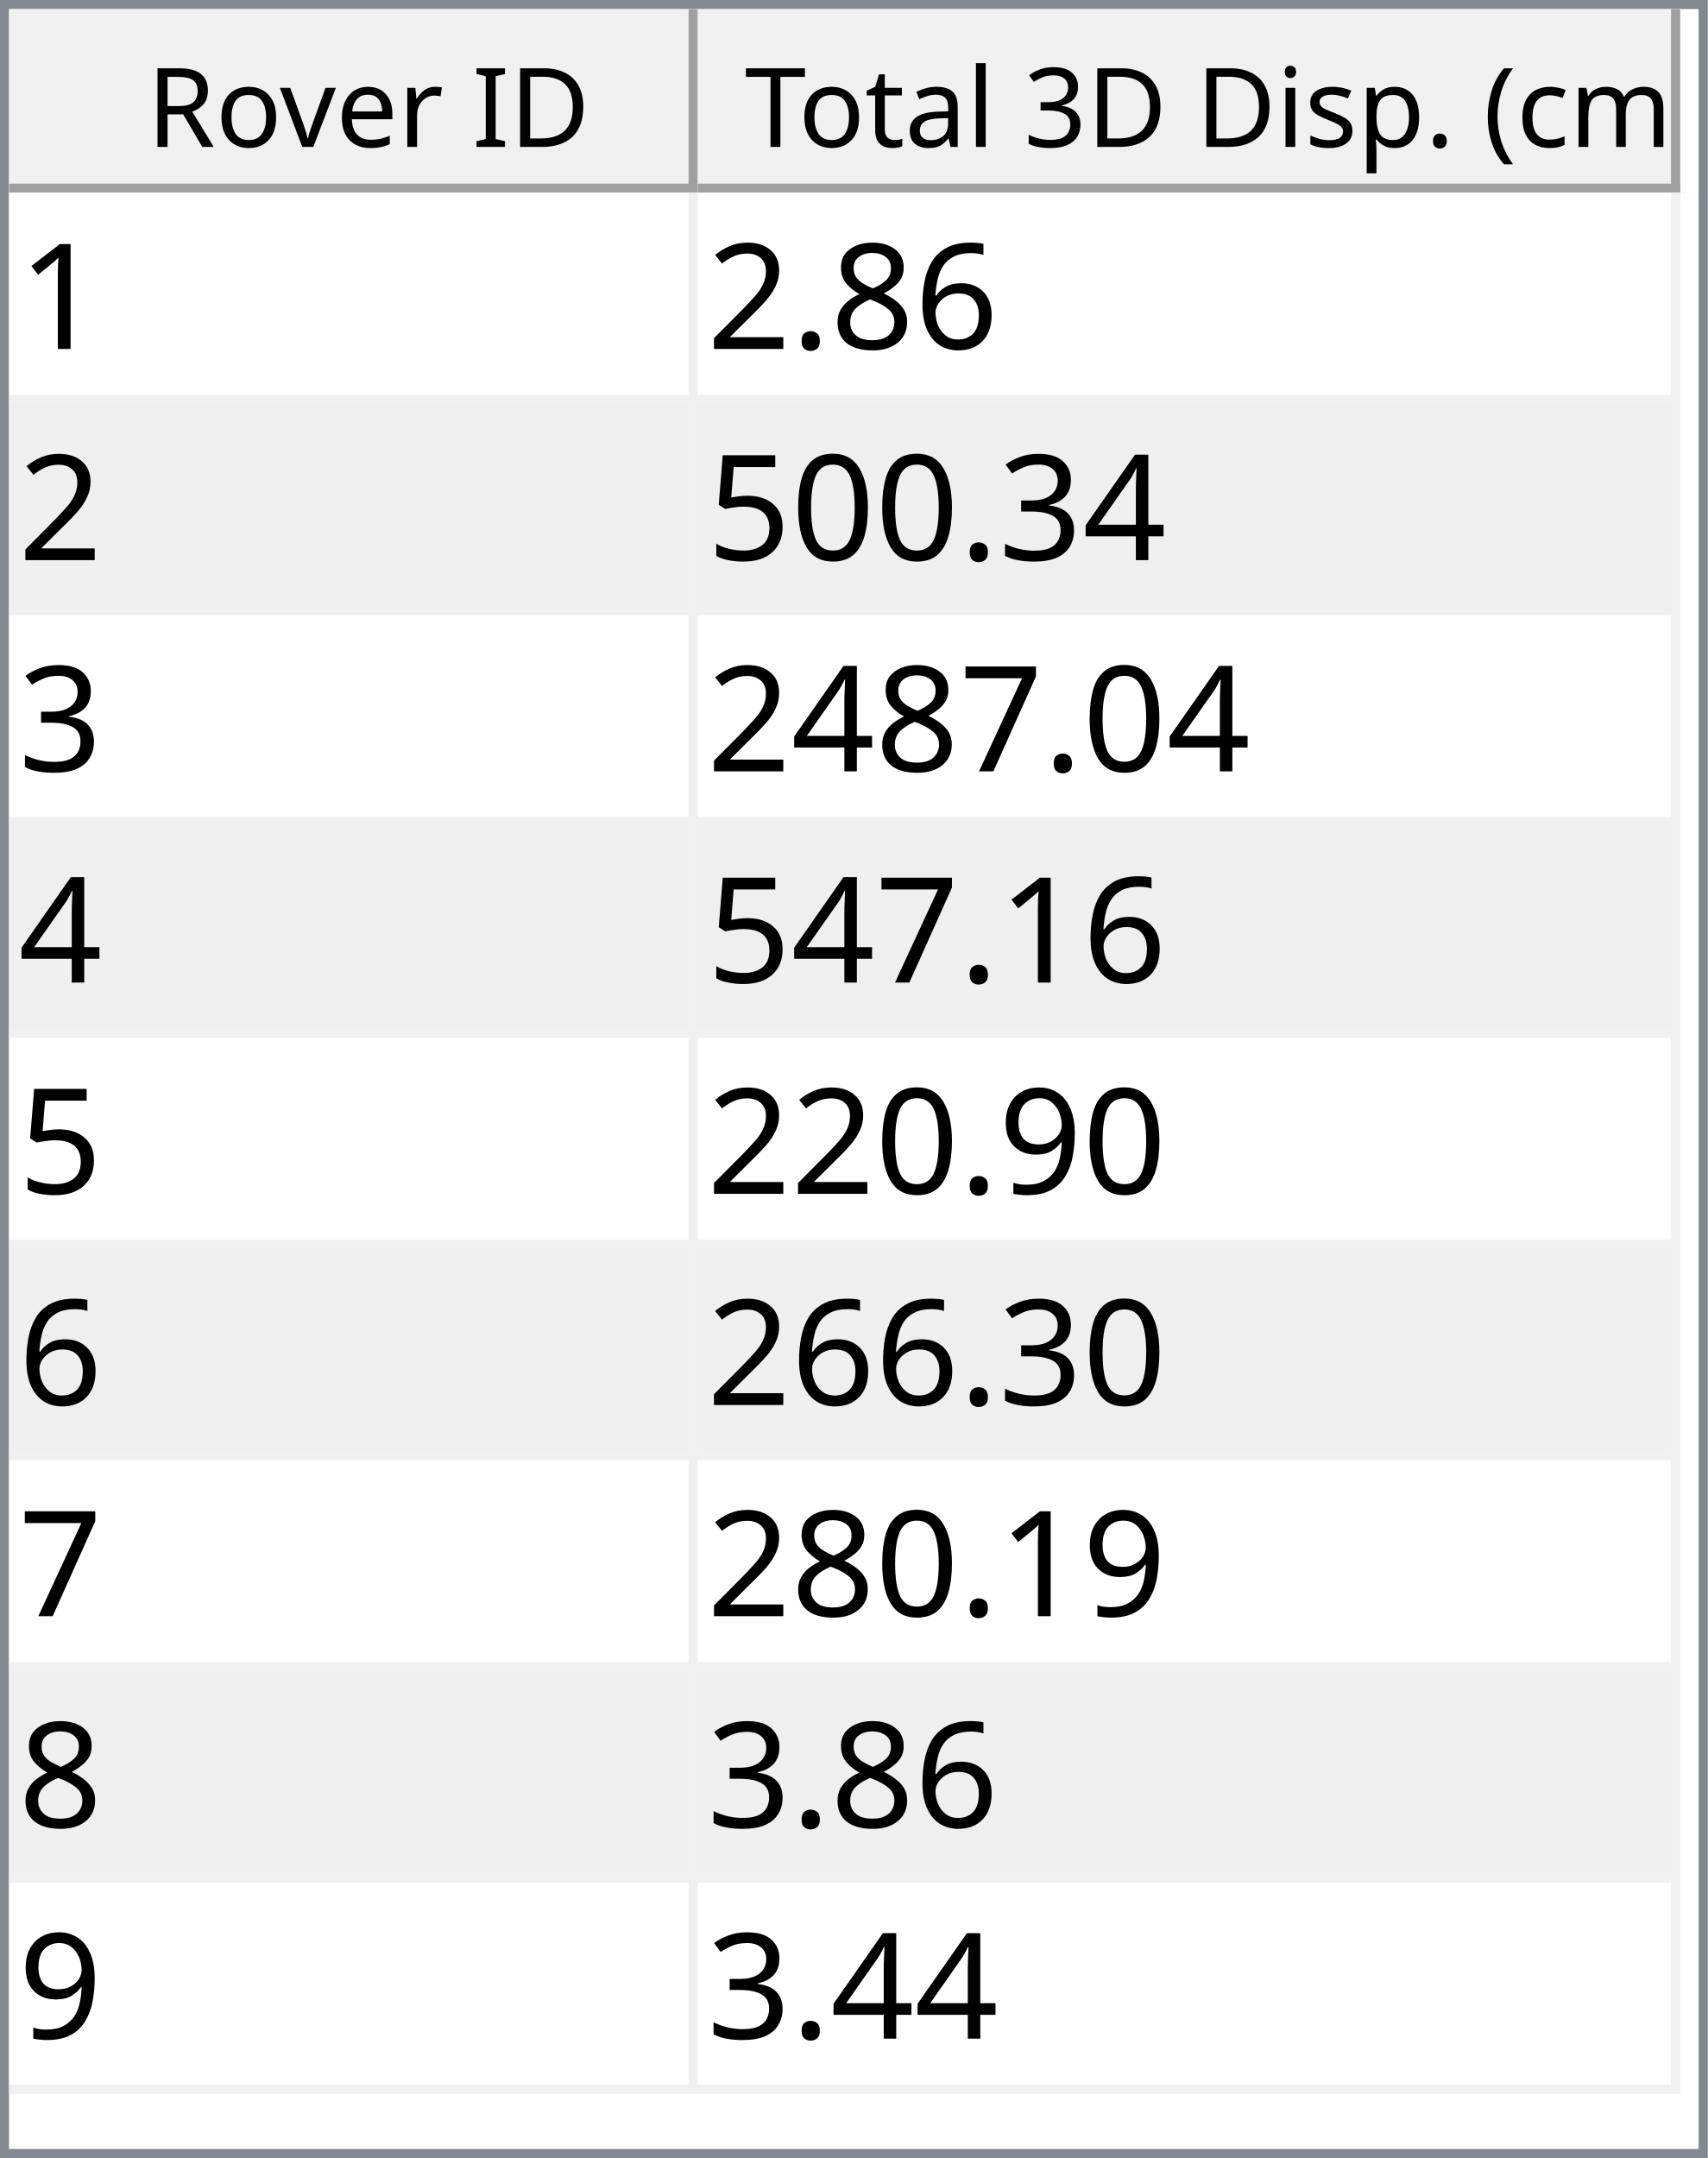
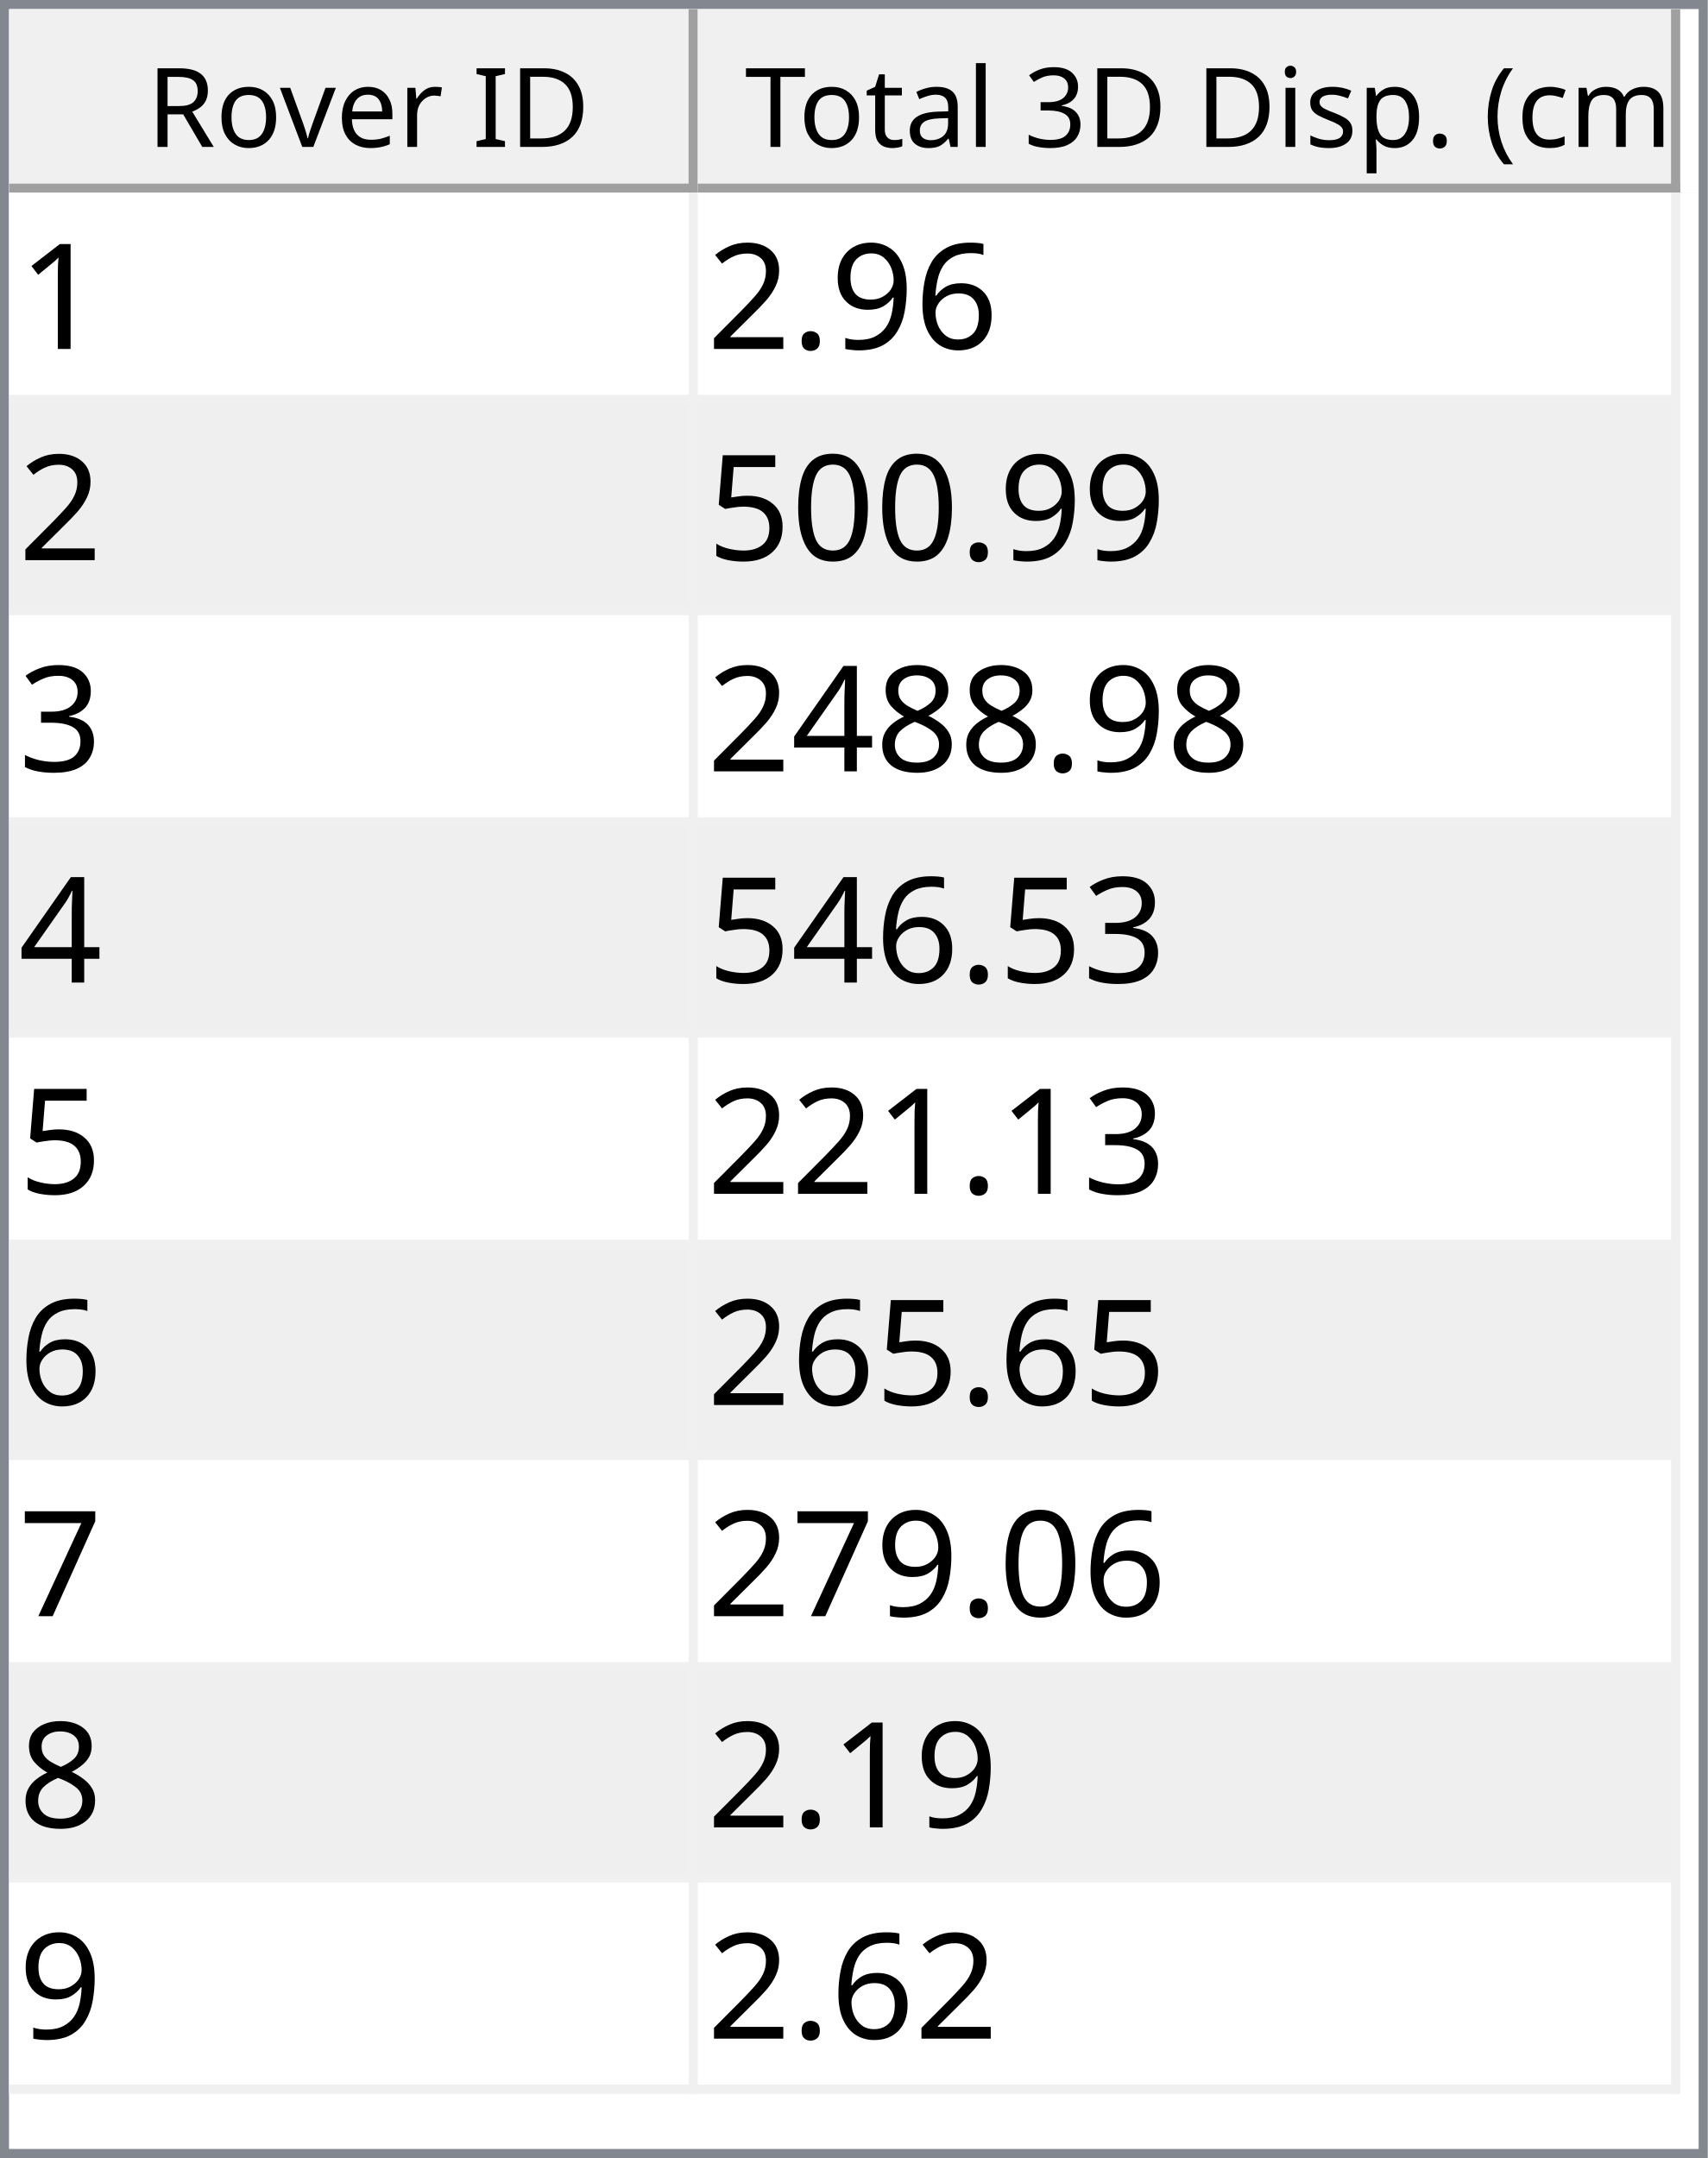
<svg xmlns="http://www.w3.org/2000/svg" style="fill-opacity:1; color-rendering:auto; color-interpolation:auto; text-rendering:auto; stroke:black; stroke-linecap:square; stroke-miterlimit:10; shape-rendering:auto; stroke-opacity:1; fill:black; stroke-dasharray:none; font-weight:normal; stroke-width:1; font-family:'Dialog'; font-style:normal; stroke-linejoin:miter; font-size:12px; stroke-dashoffset:0; image-rendering:auto;" width="186" height="235">
  <defs id="genericDefs" />
  <g>
    <defs id="defs1">
      <clipPath clipPathUnits="userSpaceOnUse" id="clipPath1">
        <path d="M0 0 L186 0 L186 235 L0 235 L0 0 Z" />
      </clipPath>
      <clipPath clipPathUnits="userSpaceOnUse" id="clipPath2">
        <path d="M0 0 L0 235 L186 235 L186 0 Z" />
      </clipPath>
      <clipPath clipPathUnits="userSpaceOnUse" id="clipPath3">
        <path d="M0 0 L0 20 L184 20 L184 0 Z" />
      </clipPath>
      <clipPath clipPathUnits="userSpaceOnUse" id="clipPath4">
        <path d="M0 0 L0 20 L75 20 L75 0 Z" />
      </clipPath>
      <clipPath clipPathUnits="userSpaceOnUse" id="clipPath5">
        <path d="M1 1 L1 19 L74 19 L74 1 Z" />
      </clipPath>
      <clipPath clipPathUnits="userSpaceOnUse" id="clipPath6">
        <path d="M0 0 L0 18 L73 18 L73 0 Z" />
      </clipPath>
      <clipPath clipPathUnits="userSpaceOnUse" id="clipPath7">
        <path d="M-0.5 -0.5 L-0.5 19.5 L74.5 19.5 L74.5 -0.5 Z" />
      </clipPath>
      <clipPath clipPathUnits="userSpaceOnUse" id="clipPath8">
        <path d="M0 0 L0 20 L107 20 L107 0 Z" />
      </clipPath>
      <clipPath clipPathUnits="userSpaceOnUse" id="clipPath9">
        <path d="M1 1 L1 19 L106 19 L106 1 Z" />
      </clipPath>
      <clipPath clipPathUnits="userSpaceOnUse" id="clipPath10">
        <path d="M0 0 L0 18 L105 18 L105 0 Z" />
      </clipPath>
      <clipPath clipPathUnits="userSpaceOnUse" id="clipPath11">
        <path d="M-0.5 -0.5 L-0.5 19.5 L106.5 19.5 L106.5 -0.5 Z" />
      </clipPath>
      <clipPath clipPathUnits="userSpaceOnUse" id="clipPath12">
        <path d="M0 0 L0 213 L184 213 L184 0 Z" />
      </clipPath>
      <clipPath clipPathUnits="userSpaceOnUse" id="clipPath13">
        <path d="M0 0 L0 207 L182 207 L182 0 Z" />
      </clipPath>
      <clipPath clipPathUnits="userSpaceOnUse" id="clipPath14">
        <path d="M-0.5 -0.5 L-0.5 206.5 L181.5 206.5 L181.5 -0.5 Z" />
      </clipPath>
      <clipPath clipPathUnits="userSpaceOnUse" id="clipPath15">
        <path d="M0 0 L0 22 L74 22 L74 0 Z" />
      </clipPath>
      <clipPath clipPathUnits="userSpaceOnUse" id="clipPath16">
        <path d="M0 0 L0 22 L106 22 L106 0 Z" />
      </clipPath>
      <font horiz-adv-x="64.551" id="font1">
        <font-face ascent="107.91" descent="25.098" units-per-em="100" style="font-style:normal; font-family:Segoe UI; font-weight:normal;" />
        <missing-glyph horiz-adv-x="64.551" d="M8.109 0 L8.109 68.266 L56.453 68.266 L56.453 0 L8.109 0 ZM15.328 7.234 L49.219 7.234 L49.219 61.031 L15.328 61.031 L15.328 7.234 Z" />
        <glyph unicode="D" horiz-adv-x="70.117" d="M9.188 0 L9.188 70.016 L28.516 70.016 Q65.531 70.016 65.531 35.891 Q65.531 19.672 55.25 9.836 Q44.969 0 27.734 0 L9.188 0 ZM17.391 62.594 L17.391 7.422 L27.828 7.422 Q41.609 7.422 49.273 14.797 Q56.938 22.172 56.938 35.688 Q56.938 62.594 28.328 62.594 L17.391 62.594 Z" />
        <glyph unicode="I" horiz-adv-x="26.611" d="M17.391 0 L9.188 0 L9.188 70.016 L17.391 70.016 L17.391 0 Z" />
        <glyph unicode=" " horiz-adv-x="27.393" d="" />
        <glyph unicode="r" horiz-adv-x="34.766" d="M34.188 41.891 Q32.078 43.5 28.125 43.5 Q23 43.5 19.555 38.672 Q16.109 33.844 16.109 25.484 L16.109 0 L8.109 0 L8.109 50 L16.109 50 L16.109 39.703 L16.312 39.703 Q18.016 44.969 21.531 47.922 Q25.047 50.875 29.391 50.875 Q32.516 50.875 34.188 50.203 L34.188 41.891 Z" />
        <glyph unicode="e" horiz-adv-x="52.295" d="M48.297 23 L12.984 23 Q13.188 14.656 17.484 10.109 Q21.781 5.562 29.297 5.562 Q37.75 5.562 44.828 11.141 L44.828 3.609 Q38.234 -1.172 27.391 -1.172 Q16.797 -1.172 10.742 5.641 Q4.688 12.453 4.688 24.812 Q4.688 36.469 11.305 43.82 Q17.922 51.172 27.734 51.172 Q37.547 51.172 42.922 44.828 Q48.297 38.484 48.297 27.203 L48.297 23 ZM40.094 29.781 Q40.047 36.719 36.75 40.578 Q33.453 44.438 27.594 44.438 Q21.922 44.438 17.969 40.383 Q14.016 36.328 13.094 29.781 L40.094 29.781 Z" />
        <glyph unicode="v" horiz-adv-x="47.9" d="M47.406 50 L27.484 0 L19.625 0 L0.688 50 L9.469 50 L22.172 13.672 Q23.578 9.672 23.922 6.688 L24.125 6.688 Q24.609 10.453 25.688 13.484 L38.969 50 L47.406 50 Z" />
        <glyph unicode="o" horiz-adv-x="58.594" d="M29 -1.172 Q17.922 -1.172 11.305 5.836 Q4.688 12.844 4.688 24.422 Q4.688 37.016 11.57 44.094 Q18.453 51.172 30.172 51.172 Q41.359 51.172 47.633 44.289 Q53.906 37.406 53.906 25.203 Q53.906 13.234 47.141 6.031 Q40.375 -1.172 29 -1.172 ZM29.594 44.438 Q21.875 44.438 17.383 39.188 Q12.891 33.938 12.891 24.703 Q12.891 15.828 17.43 10.695 Q21.969 5.562 29.594 5.562 Q37.359 5.562 41.531 10.594 Q45.703 15.625 45.703 24.906 Q45.703 34.281 41.531 39.359 Q37.359 44.438 29.594 44.438 Z" />
        <glyph unicode="R" horiz-adv-x="59.814" d="M59.375 0 L49.609 0 L37.891 19.625 Q36.281 22.359 34.766 24.289 Q33.25 26.219 31.664 27.438 Q30.078 28.656 28.25 29.219 Q26.422 29.781 24.125 29.781 L17.391 29.781 L17.391 0 L9.188 0 L9.188 70.016 L30.078 70.016 Q34.672 70.016 38.555 68.867 Q42.438 67.719 45.289 65.375 Q48.141 63.031 49.758 59.547 Q51.375 56.062 51.375 51.375 Q51.375 47.703 50.273 44.656 Q49.172 41.609 47.148 39.211 Q45.125 36.812 42.266 35.133 Q39.406 33.453 35.844 32.516 L35.844 32.328 Q37.594 31.547 38.891 30.547 Q40.188 29.547 41.359 28.18 Q42.531 26.812 43.68 25.078 Q44.828 23.344 46.234 21.047 L59.375 0 ZM17.391 62.594 L17.391 37.203 L28.516 37.203 Q31.594 37.203 34.203 38.133 Q36.812 39.062 38.719 40.797 Q40.625 42.531 41.703 45.047 Q42.781 47.562 42.781 50.688 Q42.781 56.297 39.141 59.445 Q35.5 62.594 28.609 62.594 L17.391 62.594 Z" />
        <glyph unicode=")" horiz-adv-x="30.176" d="M8.297 -15.922 L1.172 -15.922 Q16.406 2.344 16.406 26.812 Q16.406 51.469 1.078 70.016 L8.297 70.016 Q23.531 52.156 23.531 26.703 Q23.531 1.375 8.297 -15.922 Z" />
        <glyph unicode="m" horiz-adv-x="86.133" d="M79.109 0 L71.094 0 L71.094 28.719 Q71.094 37.016 68.531 40.727 Q65.969 44.438 59.906 44.438 Q54.781 44.438 51.195 39.75 Q47.609 35.062 47.609 28.516 L47.609 0 L39.594 0 L39.594 29.688 Q39.594 44.438 28.219 44.438 Q22.953 44.438 19.531 40.016 Q16.109 35.594 16.109 28.516 L16.109 0 L8.109 0 L8.109 50 L16.109 50 L16.109 42.094 L16.312 42.094 Q21.625 51.172 31.844 51.172 Q36.969 51.172 40.773 48.312 Q44.578 45.453 46 40.828 Q51.562 51.172 62.594 51.172 Q79.109 51.172 79.109 30.812 L79.109 0 Z" />
        <glyph unicode="c" horiz-adv-x="46.191" d="M42.188 2.297 Q36.422 -1.172 28.516 -1.172 Q17.828 -1.172 11.258 5.789 Q4.688 12.75 4.688 23.828 Q4.688 36.188 11.766 43.68 Q18.844 51.172 30.672 51.172 Q37.25 51.172 42.281 48.734 L42.281 40.531 Q36.719 44.438 30.375 44.438 Q22.703 44.438 17.797 38.945 Q12.891 33.453 12.891 24.516 Q12.891 15.719 17.508 10.641 Q22.125 5.562 29.891 5.562 Q36.422 5.562 42.188 9.906 L42.188 2.297 Z" />
        <glyph unicode="(" horiz-adv-x="30.176" d="M29.109 -15.922 L21.969 -15.922 Q6.844 1.375 6.844 26.703 Q6.844 52.156 21.969 70.016 L29.203 70.016 Q13.875 51.469 13.875 26.812 Q13.875 2.344 29.109 -15.922 Z" />
        <glyph unicode="." horiz-adv-x="21.68" d="M10.891 -1.078 Q8.641 -1.078 7.055 0.539 Q5.469 2.156 5.469 4.391 Q5.469 6.641 7.055 8.273 Q8.641 9.906 10.891 9.906 Q13.188 9.906 14.797 8.273 Q16.406 6.641 16.406 4.391 Q16.406 2.156 14.797 0.539 Q13.188 -1.078 10.891 -1.078 Z" />
        <glyph unicode="p" horiz-adv-x="58.789" d="M16.312 7.234 L16.109 7.234 L16.109 -23 L8.109 -23 L8.109 50 L16.109 50 L16.109 41.219 L16.312 41.219 Q22.219 51.172 33.594 51.172 Q43.266 51.172 48.688 44.461 Q54.109 37.75 54.109 26.469 Q54.109 13.922 48 6.375 Q41.891 -1.172 31.297 -1.172 Q21.578 -1.172 16.312 7.234 ZM16.109 27.391 L16.109 20.406 Q16.109 14.203 20.141 9.883 Q24.172 5.562 30.375 5.562 Q37.641 5.562 41.773 11.133 Q45.906 16.703 45.906 26.609 Q45.906 34.969 42.047 39.703 Q38.188 44.438 31.594 44.438 Q24.609 44.438 20.359 39.578 Q16.109 34.719 16.109 27.391 Z" />
        <glyph unicode="s" horiz-adv-x="42.432" d="M5.078 1.812 L5.078 10.406 Q11.625 5.562 19.484 5.562 Q30.031 5.562 30.031 12.594 Q30.031 14.594 29.125 15.992 Q28.219 17.391 26.68 18.461 Q25.141 19.531 23.07 20.383 Q21 21.234 18.609 22.172 Q15.281 23.484 12.766 24.828 Q10.25 26.172 8.57 27.859 Q6.891 29.547 6.031 31.695 Q5.172 33.844 5.172 36.719 Q5.172 40.234 6.789 42.945 Q8.406 45.656 11.086 47.484 Q13.766 49.312 17.211 50.242 Q20.656 51.172 24.312 51.172 Q30.812 51.172 35.938 48.922 L35.938 40.828 Q30.422 44.438 23.25 44.438 Q21 44.438 19.195 43.922 Q17.391 43.406 16.094 42.477 Q14.797 41.547 14.086 40.258 Q13.375 38.969 13.375 37.406 Q13.375 35.453 14.086 34.133 Q14.797 32.812 16.164 31.789 Q17.531 30.766 19.484 29.938 Q21.438 29.109 23.922 28.125 Q27.25 26.859 29.883 25.516 Q32.516 24.172 34.375 22.484 Q36.234 20.797 37.234 18.602 Q38.234 16.406 38.234 13.375 Q38.234 9.672 36.602 6.938 Q34.969 4.203 32.234 2.398 Q29.5 0.594 25.93 -0.289 Q22.359 -1.172 18.453 -1.172 Q10.75 -1.172 5.078 1.812 Z" />
        <glyph unicode="i" horiz-adv-x="24.219" d="M12.203 62.703 Q10.062 62.703 8.547 64.164 Q7.031 65.625 7.031 67.875 Q7.031 70.125 8.547 71.609 Q10.062 73.094 12.203 73.094 Q14.406 73.094 15.945 71.609 Q17.484 70.125 17.484 67.875 Q17.484 65.719 15.945 64.211 Q14.406 62.703 12.203 62.703 ZM16.109 0 L8.109 0 L8.109 50 L16.109 50 L16.109 0 Z" />
        <glyph unicode="3" horiz-adv-x="53.906" d="M46.531 19.828 Q46.531 15.094 44.75 11.211 Q42.969 7.328 39.719 4.57 Q36.469 1.812 31.93 0.297 Q27.391 -1.219 21.922 -1.219 Q11.922 -1.219 6 2.594 L6 11.188 Q13.094 5.609 22.219 5.609 Q25.875 5.609 28.828 6.539 Q31.781 7.469 33.906 9.227 Q36.031 10.984 37.18 13.477 Q38.328 15.969 38.328 19.094 Q38.328 32.812 18.797 32.812 L12.984 32.812 L12.984 39.594 L18.5 39.594 Q35.797 39.594 35.797 52.484 Q35.797 64.406 22.609 64.406 Q15.188 64.406 8.688 59.422 L8.688 67.188 Q15.375 71.188 24.609 71.188 Q29 71.188 32.57 69.969 Q36.141 68.75 38.68 66.555 Q41.219 64.359 42.609 61.281 Q44 58.203 44 54.5 Q44 40.672 30.031 36.719 L30.031 36.531 Q33.594 36.141 36.625 34.797 Q39.656 33.453 41.852 31.305 Q44.047 29.156 45.289 26.25 Q46.531 23.344 46.531 19.828 Z" />
        <glyph unicode="l" horiz-adv-x="24.219" d="M16.109 0 L8.109 0 L8.109 74.031 L16.109 74.031 L16.109 0 Z" />
        <glyph unicode="a" horiz-adv-x="50.879" d="M43.891 0 L35.891 0 L35.891 7.812 L35.688 7.812 Q30.469 -1.172 20.312 -1.172 Q12.844 -1.172 8.617 2.781 Q4.391 6.734 4.391 13.281 Q4.391 27.297 20.906 29.594 L35.891 31.688 Q35.891 44.438 25.594 44.438 Q16.547 44.438 9.281 38.281 L9.281 46.484 Q16.656 51.172 26.266 51.172 Q43.891 51.172 43.891 32.516 L43.891 0 ZM35.891 25.297 L23.828 23.641 Q18.266 22.859 15.43 20.875 Q12.594 18.891 12.594 13.875 Q12.594 10.203 15.211 7.883 Q17.828 5.562 22.172 5.562 Q28.125 5.562 32.008 9.742 Q35.891 13.922 35.891 20.312 L35.891 25.297 Z" />
        <glyph unicode="t" horiz-adv-x="33.887" d="M31.297 0.484 Q28.469 -1.078 23.828 -1.078 Q10.688 -1.078 10.688 13.578 L10.688 43.172 L2.094 43.172 L2.094 50 L10.688 50 L10.688 62.203 L18.703 64.797 L18.703 50 L31.297 50 L31.297 43.172 L18.703 43.172 L18.703 14.984 Q18.703 9.969 20.414 7.82 Q22.125 5.672 26.078 5.672 Q29.109 5.672 31.297 7.328 L31.297 0.484 Z" />
        <glyph unicode="T" horiz-adv-x="52.393" d="M50.594 62.594 L30.375 62.594 L30.375 0 L22.172 0 L22.172 62.594 L2 62.594 L2 70.016 L50.594 70.016 L50.594 62.594 Z" />
      </font>
      <font horiz-adv-x="75.0" id="font2">
        <font-face ascent="100.537" descent="21.973" units-per-em="100" style="font-style:normal; font-family:sans-serif; font-weight:normal;" />
        <missing-glyph horiz-adv-x="75.0" d="M12.5 0 L12.5 62.5 L62.5 62.5 L62.5 0 L12.5 0 ZM14.062 1.562 L60.938 1.562 L60.938 60.938 L14.062 60.938 L14.062 1.562 Z" />
        <glyph unicode="1" horiz-adv-x="55.615" d="M37.25 0 L28.469 0 L28.469 56 Q25.297 52.984 20.141 49.953 Q14.984 46.922 10.891 45.406 L10.891 53.906 Q18.266 57.375 23.781 62.305 Q29.297 67.234 31.594 71.875 L37.25 71.875 L37.25 0 Z" />
        <glyph unicode="6" horiz-adv-x="55.615" d="M49.75 54.047 L41.016 53.375 Q39.844 58.547 37.703 60.891 Q34.125 64.656 28.906 64.656 Q24.703 64.656 21.531 62.312 Q17.391 59.281 14.992 53.469 Q12.594 47.656 12.5 36.922 Q15.672 41.75 20.266 44.094 Q24.859 46.438 29.891 46.438 Q38.672 46.438 44.852 39.969 Q51.031 33.5 51.031 23.25 Q51.031 16.5 48.125 10.719 Q45.219 4.938 40.141 1.859 Q35.062 -1.219 28.609 -1.219 Q17.625 -1.219 10.695 6.859 Q3.766 14.938 3.766 33.5 Q3.766 54.25 11.422 63.672 Q18.109 71.875 29.438 71.875 Q37.891 71.875 43.289 67.141 Q48.688 62.406 49.75 54.047 ZM13.875 23.188 Q13.875 18.656 15.797 14.508 Q17.719 10.359 21.188 8.18 Q24.656 6 28.469 6 Q34.031 6 38.039 10.492 Q42.047 14.984 42.047 22.703 Q42.047 30.125 38.086 34.398 Q34.125 38.672 28.125 38.672 Q22.172 38.672 18.023 34.398 Q13.875 30.125 13.875 23.188 Z" />
-         <glyph unicode="8" horiz-adv-x="55.615" d="M17.672 38.812 Q12.203 40.828 9.57 44.539 Q6.938 48.25 6.938 53.422 Q6.938 61.234 12.555 66.555 Q18.172 71.875 27.484 71.875 Q36.859 71.875 42.578 66.43 Q48.297 60.984 48.297 53.172 Q48.297 48.188 45.68 44.508 Q43.062 40.828 37.75 38.812 Q44.344 36.672 47.781 31.883 Q51.219 27.094 51.219 20.453 Q51.219 11.281 44.727 5.031 Q38.234 -1.219 27.641 -1.219 Q17.047 -1.219 10.547 5.055 Q4.047 11.328 4.047 20.703 Q4.047 27.688 7.594 32.398 Q11.141 37.109 17.672 38.812 ZM15.922 53.719 Q15.922 48.641 19.195 45.414 Q22.469 42.188 27.688 42.188 Q32.766 42.188 36.016 45.383 Q39.266 48.578 39.266 53.219 Q39.266 58.062 35.914 61.359 Q32.562 64.656 27.594 64.656 Q22.562 64.656 19.242 61.43 Q15.922 58.203 15.922 53.719 ZM13.094 20.656 Q13.094 16.891 14.875 13.375 Q16.656 9.859 20.172 7.93 Q23.688 6 27.734 6 Q34.031 6 38.133 10.055 Q42.234 14.109 42.234 20.359 Q42.234 26.703 38.016 30.859 Q33.797 35.016 27.438 35.016 Q21.234 35.016 17.164 30.914 Q13.094 26.812 13.094 20.656 Z" />
+         <glyph unicode="9" horiz-adv-x="55.615" d="M5.469 16.547 L13.922 17.328 Q14.984 11.375 18.016 8.688 Q21.047 6 25.781 6 Q29.828 6 32.883 7.859 Q35.938 9.719 37.891 12.82 Q39.844 15.922 41.164 21.195 Q42.484 26.469 42.484 31.938 Q42.484 32.516 42.438 33.688 Q39.797 29.5 35.234 26.883 Q30.672 24.266 25.344 24.266 Q16.453 24.266 10.305 30.711 Q4.156 37.156 4.156 47.703 Q4.156 58.594 10.578 65.234 Q17 71.875 26.656 71.875 Q33.641 71.875 39.43 68.117 Q45.219 64.359 48.219 57.398 Q51.219 50.438 51.219 37.25 Q51.219 23.531 48.242 15.406 Q45.266 7.281 39.383 3.031 Q33.5 -1.219 25.594 -1.219 Q17.188 -1.219 11.867 3.445 Q6.547 8.109 5.469 16.547 ZM41.453 48.141 Q41.453 55.719 37.43 60.156 Q33.406 64.594 27.734 64.594 Q21.875 64.594 17.531 59.812 Q13.188 55.031 13.188 47.406 Q13.188 40.578 17.312 36.305 Q21.438 32.031 27.484 32.031 Q33.594 32.031 37.523 36.305 Q41.453 40.578 41.453 48.141 Z" />
        <glyph unicode="." horiz-adv-x="27.783" d="M9.078 0 L9.078 10.016 L19.094 10.016 L19.094 0 L9.078 0 Z" />
        <glyph unicode="2" horiz-adv-x="55.615" d="M50.344 8.453 L50.344 0 L3.031 0 Q2.938 3.172 4.047 6.109 Q5.859 10.938 9.836 15.625 Q13.812 20.312 21.344 26.469 Q33.016 36.031 37.117 41.625 Q41.219 47.219 41.219 52.203 Q41.219 57.422 37.477 61.008 Q33.734 64.594 27.734 64.594 Q21.391 64.594 17.578 60.789 Q13.766 56.984 13.719 50.25 L4.688 51.172 Q5.609 61.281 11.664 66.578 Q17.719 71.875 27.938 71.875 Q38.234 71.875 44.242 66.164 Q50.25 60.453 50.25 52 Q50.25 47.703 48.492 43.555 Q46.734 39.406 42.656 34.812 Q38.578 30.219 29.109 22.219 Q21.188 15.578 18.945 13.211 Q16.703 10.844 15.234 8.453 L50.344 8.453 Z" />
-         <glyph unicode="4" horiz-adv-x="55.615" d="M32.328 0 L32.328 17.141 L1.266 17.141 L1.266 25.203 L33.938 71.578 L41.109 71.578 L41.109 25.203 L50.781 25.203 L50.781 17.141 L41.109 17.141 L41.109 0 L32.328 0 ZM32.328 25.203 L32.328 57.469 L9.906 25.203 L32.328 25.203 Z" />
-         <glyph unicode="3" horiz-adv-x="55.615" d="M4.203 18.891 L12.984 20.062 Q14.5 12.594 18.141 9.297 Q21.781 6 27 6 Q33.203 6 37.477 10.297 Q41.75 14.594 41.75 20.953 Q41.75 27 37.797 30.93 Q33.844 34.859 27.734 34.859 Q25.25 34.859 21.531 33.891 L22.516 41.609 Q23.391 41.5 23.922 41.5 Q29.547 41.5 34.039 44.43 Q38.531 47.359 38.531 53.469 Q38.531 58.297 35.258 61.477 Q31.984 64.656 26.812 64.656 Q21.688 64.656 18.266 61.43 Q14.844 58.203 13.875 51.766 L5.078 53.328 Q6.688 62.156 12.398 67.016 Q18.109 71.875 26.609 71.875 Q32.469 71.875 37.398 69.359 Q42.328 66.844 44.945 62.5 Q47.562 58.156 47.562 53.266 Q47.562 48.641 45.07 44.828 Q42.578 41.016 37.703 38.766 Q44.047 37.312 47.562 32.695 Q51.078 28.078 51.078 21.141 Q51.078 11.766 44.242 5.25 Q37.406 -1.266 26.953 -1.266 Q17.531 -1.266 11.305 4.352 Q5.078 9.969 4.203 18.891 Z" />
        <glyph unicode="0" horiz-adv-x="55.615" d="M4.156 35.297 Q4.156 48 6.766 55.742 Q9.375 63.484 14.523 67.68 Q19.672 71.875 27.484 71.875 Q33.25 71.875 37.594 69.555 Q41.938 67.234 44.773 62.867 Q47.609 58.5 49.219 52.227 Q50.828 45.953 50.828 35.297 Q50.828 22.703 48.242 14.969 Q45.656 7.234 40.508 3.008 Q35.359 -1.219 27.484 -1.219 Q17.141 -1.219 11.234 6.203 Q4.156 15.141 4.156 35.297 ZM13.188 35.297 Q13.188 17.672 17.312 11.836 Q21.438 6 27.484 6 Q33.547 6 37.672 11.859 Q41.797 17.719 41.797 35.297 Q41.797 52.984 37.672 58.789 Q33.547 64.594 27.391 64.594 Q21.344 64.594 17.719 59.469 Q13.188 52.938 13.188 35.297 Z" />
        <glyph unicode="5" horiz-adv-x="55.615" d="M4.156 18.75 L13.375 19.531 Q14.406 12.797 18.141 9.398 Q21.875 6 27.156 6 Q33.5 6 37.891 10.789 Q42.281 15.578 42.281 23.484 Q42.281 31 38.062 35.352 Q33.844 39.703 27 39.703 Q22.75 39.703 19.336 37.773 Q15.922 35.844 13.969 32.766 L5.719 33.844 L12.641 70.609 L48.25 70.609 L48.25 62.203 L19.672 62.203 L15.828 42.969 Q22.266 47.469 29.344 47.469 Q38.719 47.469 45.164 40.969 Q51.609 34.469 51.609 24.266 Q51.609 14.547 45.953 7.469 Q39.062 -1.219 27.156 -1.219 Q17.391 -1.219 11.211 4.25 Q5.031 9.719 4.156 18.75 Z" />
+         <glyph unicode="3" horiz-adv-x="55.615" d="M4.203 18.891 L12.984 20.062 Q14.5 12.594 18.141 9.297 Q21.781 6 27 6 Q33.203 6 37.477 10.297 Q41.75 14.594 41.75 20.953 Q41.75 27 37.797 30.93 Q33.844 34.859 27.734 34.859 Q25.25 34.859 21.531 33.891 L22.516 41.609 Q23.391 41.5 23.922 41.5 Q29.547 41.5 34.039 44.43 Q38.531 47.359 38.531 53.469 Q38.531 58.297 35.258 61.477 Q31.984 64.656 26.812 64.656 Q21.688 64.656 18.266 61.43 Q14.844 58.203 13.875 51.766 L5.078 53.328 Q6.688 62.156 12.398 67.016 Q18.109 71.875 26.609 71.875 Q32.469 71.875 37.398 69.359 Q42.328 66.844 44.945 62.5 Q47.562 58.156 47.562 53.266 Q47.562 48.641 45.07 44.828 Q42.578 41.016 37.703 38.766 Q44.047 37.312 47.562 32.695 Q51.078 28.078 51.078 21.141 Q51.078 11.766 44.242 5.25 Q37.406 -1.266 26.953 -1.266 Q17.531 -1.266 11.305 4.352 Q5.078 9.969 4.203 18.891 Z" />
+         <glyph unicode="8" horiz-adv-x="55.615" d="M17.672 38.812 Q12.203 40.828 9.57 44.539 Q6.938 48.25 6.938 53.422 Q6.938 61.234 12.555 66.555 Q18.172 71.875 27.484 71.875 Q36.859 71.875 42.578 66.43 Q48.297 60.984 48.297 53.172 Q48.297 48.188 45.68 44.508 Q43.062 40.828 37.75 38.812 Q44.344 36.672 47.781 31.883 Q51.219 27.094 51.219 20.453 Q51.219 11.281 44.727 5.031 Q38.234 -1.219 27.641 -1.219 Q17.047 -1.219 10.547 5.055 Q4.047 11.328 4.047 20.703 Q4.047 27.688 7.594 32.398 Q11.141 37.109 17.672 38.812 ZM15.922 53.719 Q15.922 48.641 19.195 45.414 Q22.469 42.188 27.688 42.188 Q32.766 42.188 36.016 45.383 Q39.266 48.578 39.266 53.219 Q39.266 58.062 35.914 61.359 Q32.562 64.656 27.594 64.656 Q22.562 64.656 19.242 61.43 Q15.922 58.203 15.922 53.719 ZM13.094 20.656 Q13.094 16.891 14.875 13.375 Q16.656 9.859 20.172 7.93 Q23.688 6 27.734 6 Q34.031 6 38.133 10.055 Q42.234 14.109 42.234 20.359 Q42.234 26.703 38.016 30.859 Q33.797 35.016 27.438 35.016 Q21.234 35.016 17.164 30.914 Q13.094 26.812 13.094 20.656 Z" />
+         <glyph unicode="4" horiz-adv-x="55.615" d="M32.328 0 L32.328 17.141 L1.266 17.141 L1.266 25.203 L33.938 71.578 L41.109 71.578 L41.109 25.203 L50.781 25.203 L50.781 17.141 L41.109 17.141 L41.109 0 L32.328 0 ZM32.328 25.203 L32.328 57.469 L9.906 25.203 L32.328 25.203 Z" />
        <glyph unicode="7" horiz-adv-x="55.615" d="M4.734 62.203 L4.734 70.656 L51.078 70.656 L51.078 63.812 Q44.234 56.547 37.523 44.484 Q30.812 32.422 27.156 19.672 Q24.516 10.688 23.781 0 L14.75 0 Q14.891 8.453 18.062 20.414 Q21.234 32.375 27.172 43.484 Q33.109 54.594 39.797 62.203 L4.734 62.203 Z" />
-         <glyph unicode="9" horiz-adv-x="55.615" d="M5.469 16.547 L13.922 17.328 Q14.984 11.375 18.016 8.688 Q21.047 6 25.781 6 Q29.828 6 32.883 7.859 Q35.938 9.719 37.891 12.82 Q39.844 15.922 41.164 21.195 Q42.484 26.469 42.484 31.938 Q42.484 32.516 42.438 33.688 Q39.797 29.5 35.234 26.883 Q30.672 24.266 25.344 24.266 Q16.453 24.266 10.305 30.711 Q4.156 37.156 4.156 47.703 Q4.156 58.594 10.578 65.234 Q17 71.875 26.656 71.875 Q33.641 71.875 39.43 68.117 Q45.219 64.359 48.219 57.398 Q51.219 50.438 51.219 37.25 Q51.219 23.531 48.242 15.406 Q45.266 7.281 39.383 3.031 Q33.5 -1.219 25.594 -1.219 Q17.188 -1.219 11.867 3.445 Q6.547 8.109 5.469 16.547 ZM41.453 48.141 Q41.453 55.719 37.43 60.156 Q33.406 64.594 27.734 64.594 Q21.875 64.594 17.531 59.812 Q13.188 55.031 13.188 47.406 Q13.188 40.578 17.312 36.305 Q21.438 32.031 27.484 32.031 Q33.594 32.031 37.523 36.305 Q41.453 40.578 41.453 48.141 Z" />
      </font>
    </defs>
    <g style="fill:white; stroke:white;">
      <rect x="0" y="0" width="186" style="clip-path:url(#clipPath1); stroke:none;" height="235" />
    </g>
    <g style="fill:white; text-rendering:optimizeSpeed; color-rendering:optimizeSpeed; image-rendering:optimizeSpeed; shape-rendering:crispEdges; stroke:white; color-interpolation:sRGB;">
      <rect x="0" width="186" height="235" y="0" style="stroke:none;" />
      <path style="stroke:none;" d="M0 235 L186 235 L186 0 L0 0 Z" />
    </g>
    <g style="fill:rgb(240,240,240); font-family:'Segoe UI'; stroke:rgb(240,240,240);">
      <rect x="0" y="0" width="186" style="clip-path:url(#clipPath2); stroke:none;" height="235" />
    </g>
    <g style="fill:rgb(130,135,144); font-family:'Segoe UI'; stroke:rgb(130,135,144);">
      <path d="M0 0 L186 0 L186 235 L0 235 L0 0 ZM1 1 L185 1 L185 234 L1 234 L1 1 Z" style="fill-rule:evenodd; clip-path:url(#clipPath2); stroke:none;" />
    </g>
    <g style="fill:white; font-family:'Segoe UI'; stroke:white;" transform="translate(1,1)">
      <rect x="0" y="0" width="184" style="clip-path:url(#clipPath3); stroke:none;" height="20" />
    </g>
    <g style="fill:rgb(240,240,240); font-family:'Segoe UI'; stroke:rgb(240,240,240);" transform="translate(1,1)">
      <rect x="0" y="0" width="75" style="clip-path:url(#clipPath4); stroke:none;" height="20" />
    </g>
    <g style="font-family:'Segoe UI';" transform="translate(2,2)">
      <text x="14" xml:space="preserve" y="14" style="clip-path:url(#clipPath6); stroke:none;">Rover ID</text>
    </g>
    <g style="fill:rgb(160,160,160); font-family:'Segoe UI'; stroke:rgb(160,160,160); stroke-linejoin:bevel;" transform="translate(1.5,1.5)">
      <line x1="74" x2="74" y1="0" style="fill:none; clip-path:url(#clipPath7);" y2="19" />
    </g>
    <g style="fill:rgb(160,160,160); font-family:'Segoe UI'; stroke:rgb(160,160,160); stroke-linejoin:bevel;" transform="matrix(1,0,0,1,1,1) translate(0.5,0.5)">
      <line x1="0" x2="74" y1="19" style="fill:none; clip-path:url(#clipPath7);" y2="19" />
    </g>
    <g style="fill:rgb(240,240,240); font-family:'Segoe UI'; stroke:rgb(240,240,240);" transform="translate(76,1)">
      <rect x="0" y="0" width="107" style="clip-path:url(#clipPath8); stroke:none;" height="20" />
    </g>
    <g style="font-family:'Segoe UI';" transform="translate(77,2)">
      <text x="1" xml:space="preserve" y="14" style="clip-path:url(#clipPath10); stroke:none;"> Total 3D Disp. (cm)</text>
    </g>
    <g style="fill:rgb(160,160,160); font-family:'Segoe UI'; stroke:rgb(160,160,160); stroke-linejoin:bevel;" transform="translate(76.5,1.5)">
      <line x1="106" x2="106" y1="0" style="fill:none; clip-path:url(#clipPath11);" y2="19" />
    </g>
    <g style="fill:rgb(160,160,160); font-family:'Segoe UI'; stroke:rgb(160,160,160); stroke-linejoin:bevel;" transform="matrix(1,0,0,1,76,1) translate(0.5,0.5)">
      <line x1="0" x2="106" y1="19" style="fill:none; clip-path:url(#clipPath11);" y2="19" />
    </g>
    <g style="fill:white; font-family:'Segoe UI'; stroke:white;" transform="translate(1,21)">
      <rect x="0" y="0" width="184" style="clip-path:url(#clipPath12); stroke:none;" height="213" />
    </g>
    <g style="fill:rgb(240,240,240); font-size:16px; font-family:sans-serif; stroke:rgb(240,240,240);" transform="translate(1,21)">
      <rect x="0" y="0" width="182" style="clip-path:url(#clipPath13); stroke:none;" height="207" />
      <line transform="translate(0.5,0.5)" x1="0" x2="181" y1="22" style="clip-path:url(#clipPath14); fill:none; stroke-linejoin:bevel;" y2="22" />
    </g>
    <g transform="matrix(1,0,0,1,1,21) translate(0.5,0.5)" style="fill:rgb(240,240,240); font-size:16px; font-family:sans-serif; stroke:rgb(240,240,240); stroke-linejoin:bevel;">
      <line x1="0" x2="181" y1="45" style="fill:none; clip-path:url(#clipPath14);" y2="45" />
    </g>
    <g transform="matrix(1,0,0,1,1,21) translate(0.5,0.5)" style="fill:rgb(240,240,240); font-size:16px; font-family:sans-serif; stroke:rgb(240,240,240); stroke-linejoin:bevel;">
      <line x1="0" x2="181" y1="68" style="fill:none; clip-path:url(#clipPath14);" y2="68" />
    </g>
    <g transform="matrix(1,0,0,1,1,21) translate(0.5,0.5)" style="fill:rgb(240,240,240); font-size:16px; font-family:sans-serif; stroke:rgb(240,240,240); stroke-linejoin:bevel;">
      <line x1="0" x2="181" y1="91" style="fill:none; clip-path:url(#clipPath14);" y2="91" />
    </g>
    <g transform="matrix(1,0,0,1,1,21) translate(0.5,0.5)" style="fill:rgb(240,240,240); font-size:16px; font-family:sans-serif; stroke:rgb(240,240,240); stroke-linejoin:bevel;">
      <line x1="0" x2="181" y1="114" style="fill:none; clip-path:url(#clipPath14);" y2="114" />
    </g>
    <g transform="matrix(1,0,0,1,1,21) translate(0.5,0.5)" style="fill:rgb(240,240,240); font-size:16px; font-family:sans-serif; stroke:rgb(240,240,240); stroke-linejoin:bevel;">
      <line x1="0" x2="181" y1="137" style="fill:none; clip-path:url(#clipPath14);" y2="137" />
    </g>
    <g transform="matrix(1,0,0,1,1,21) translate(0.5,0.5)" style="fill:rgb(240,240,240); font-size:16px; font-family:sans-serif; stroke:rgb(240,240,240); stroke-linejoin:bevel;">
      <line x1="0" x2="181" y1="160" style="fill:none; clip-path:url(#clipPath14);" y2="160" />
    </g>
    <g transform="matrix(1,0,0,1,1,21) translate(0.5,0.5)" style="fill:rgb(240,240,240); font-size:16px; font-family:sans-serif; stroke:rgb(240,240,240); stroke-linejoin:bevel;">
      <line x1="0" x2="181" y1="183" style="fill:none; clip-path:url(#clipPath14);" y2="183" />
    </g>
    <g transform="matrix(1,0,0,1,1,21) translate(0.5,0.5)" style="fill:rgb(240,240,240); font-size:16px; font-family:sans-serif; stroke:rgb(240,240,240); stroke-linejoin:bevel;">
      <line x1="0" x2="181" y1="206" style="fill:none; clip-path:url(#clipPath14);" y2="206" />
    </g>
    <g transform="matrix(1,0,0,1,1,21) translate(0.5,0.5)" style="fill:rgb(240,240,240); font-size:16px; font-family:sans-serif; stroke:rgb(240,240,240); stroke-linejoin:bevel;">
      <line x1="74" x2="74" y1="0" style="fill:none; clip-path:url(#clipPath14);" y2="206" />
    </g>
    <g transform="matrix(1,0,0,1,1,21) translate(0.5,0.5)" style="fill:rgb(240,240,240); font-size:16px; font-family:sans-serif; stroke:rgb(240,240,240); stroke-linejoin:bevel;">
      <line x1="181" x2="181" y1="0" style="fill:none; clip-path:url(#clipPath14);" y2="206" />
    </g>
    <g style="fill:white; font-size:16px; font-family:sans-serif; stroke:white;" transform="matrix(1,0,0,1,1,21)">
      <rect x="0" y="0" width="74" style="clip-path:url(#clipPath15); stroke:none;" height="22" />
      <text x="1" y="17" style="fill:black; clip-path:url(#clipPath15); stroke:none;" xml:space="preserve">1</text>
    </g>
    <g style="fill:white; font-size:16px; font-family:sans-serif; stroke:white;" transform="matrix(1,0,0,1,1,21) translate(75,0)">
      <rect x="0" y="0" width="106" style="clip-path:url(#clipPath16); stroke:none;" height="22" />
-       <text x="1" y="17" style="fill:black; clip-path:url(#clipPath16); stroke:none;" xml:space="preserve">2.86</text>
+       <text x="1" y="17" style="fill:black; clip-path:url(#clipPath16); stroke:none;" xml:space="preserve">2.96</text>
    </g>
    <g style="fill:rgb(239,239,239); font-size:16px; font-family:sans-serif; stroke:rgb(239,239,239);" transform="matrix(1,0,0,1,1,21) translate(0,23)">
      <rect x="0" y="0" width="74" style="clip-path:url(#clipPath15); stroke:none;" height="22" />
      <text x="1" y="17" style="fill:black; clip-path:url(#clipPath15); stroke:none;" xml:space="preserve">2</text>
    </g>
    <g style="fill:rgb(239,239,239); font-size:16px; font-family:sans-serif; stroke:rgb(239,239,239);" transform="matrix(1,0,0,1,1,21) translate(75,23)">
      <rect x="0" y="0" width="106" style="clip-path:url(#clipPath16); stroke:none;" height="22" />
-       <text x="1" y="17" style="fill:black; clip-path:url(#clipPath16); stroke:none;" xml:space="preserve">500.34</text>
+       <text x="1" y="17" style="fill:black; clip-path:url(#clipPath16); stroke:none;" xml:space="preserve">500.99</text>
    </g>
    <g style="fill:white; font-size:16px; font-family:sans-serif; stroke:white;" transform="matrix(1,0,0,1,1,21) translate(0,46)">
      <rect x="0" y="0" width="74" style="clip-path:url(#clipPath15); stroke:none;" height="22" />
      <text x="1" y="17" style="fill:black; clip-path:url(#clipPath15); stroke:none;" xml:space="preserve">3</text>
    </g>
    <g style="fill:white; font-size:16px; font-family:sans-serif; stroke:white;" transform="matrix(1,0,0,1,1,21) translate(75,46)">
      <rect x="0" y="0" width="106" style="clip-path:url(#clipPath16); stroke:none;" height="22" />
-       <text x="1" y="17" style="fill:black; clip-path:url(#clipPath16); stroke:none;" xml:space="preserve">2487.04</text>
+       <text x="1" y="17" style="fill:black; clip-path:url(#clipPath16); stroke:none;" xml:space="preserve">2488.98</text>
    </g>
    <g style="fill:rgb(239,239,239); font-size:16px; font-family:sans-serif; stroke:rgb(239,239,239);" transform="matrix(1,0,0,1,1,21) translate(0,69)">
      <rect x="0" y="0" width="74" style="clip-path:url(#clipPath15); stroke:none;" height="22" />
      <text x="1" y="17" style="fill:black; clip-path:url(#clipPath15); stroke:none;" xml:space="preserve">4</text>
    </g>
    <g style="fill:rgb(239,239,239); font-size:16px; font-family:sans-serif; stroke:rgb(239,239,239);" transform="matrix(1,0,0,1,1,21) translate(75,69)">
      <rect x="0" y="0" width="106" style="clip-path:url(#clipPath16); stroke:none;" height="22" />
-       <text x="1" y="17" style="fill:black; clip-path:url(#clipPath16); stroke:none;" xml:space="preserve">547.16</text>
+       <text x="1" y="17" style="fill:black; clip-path:url(#clipPath16); stroke:none;" xml:space="preserve">546.53</text>
    </g>
    <g style="fill:white; font-size:16px; font-family:sans-serif; stroke:white;" transform="matrix(1,0,0,1,1,21) translate(0,92)">
      <rect x="0" y="0" width="74" style="clip-path:url(#clipPath15); stroke:none;" height="22" />
      <text x="1" y="17" style="fill:black; clip-path:url(#clipPath15); stroke:none;" xml:space="preserve">5</text>
    </g>
    <g style="fill:white; font-size:16px; font-family:sans-serif; stroke:white;" transform="matrix(1,0,0,1,1,21) translate(75,92)">
      <rect x="0" y="0" width="106" style="clip-path:url(#clipPath16); stroke:none;" height="22" />
-       <text x="1" y="17" style="fill:black; clip-path:url(#clipPath16); stroke:none;" xml:space="preserve">220.90</text>
+       <text x="1" y="17" style="fill:black; clip-path:url(#clipPath16); stroke:none;" xml:space="preserve">221.13</text>
    </g>
    <g style="fill:rgb(239,239,239); font-size:16px; font-family:sans-serif; stroke:rgb(239,239,239);" transform="matrix(1,0,0,1,1,21) translate(0,115)">
      <rect x="0" y="0" width="74" style="clip-path:url(#clipPath15); stroke:none;" height="22" />
      <text x="1" y="17" style="fill:black; clip-path:url(#clipPath15); stroke:none;" xml:space="preserve">6</text>
    </g>
    <g style="fill:rgb(239,239,239); font-size:16px; font-family:sans-serif; stroke:rgb(239,239,239);" transform="matrix(1,0,0,1,1,21) translate(75,115)">
      <rect x="0" y="0" width="106" style="clip-path:url(#clipPath16); stroke:none;" height="22" />
-       <text x="1" y="17" style="fill:black; clip-path:url(#clipPath16); stroke:none;" xml:space="preserve">266.30</text>
+       <text x="1" y="17" style="fill:black; clip-path:url(#clipPath16); stroke:none;" xml:space="preserve">265.65</text>
    </g>
    <g style="fill:white; font-size:16px; font-family:sans-serif; stroke:white;" transform="matrix(1,0,0,1,1,21) translate(0,138)">
      <rect x="0" y="0" width="74" style="clip-path:url(#clipPath15); stroke:none;" height="22" />
      <text x="1" y="17" style="fill:black; clip-path:url(#clipPath15); stroke:none;" xml:space="preserve">7</text>
    </g>
    <g style="fill:white; font-size:16px; font-family:sans-serif; stroke:white;" transform="matrix(1,0,0,1,1,21) translate(75,138)">
      <rect x="0" y="0" width="106" style="clip-path:url(#clipPath16); stroke:none;" height="22" />
-       <text x="1" y="17" style="fill:black; clip-path:url(#clipPath16); stroke:none;" xml:space="preserve">280.19</text>
+       <text x="1" y="17" style="fill:black; clip-path:url(#clipPath16); stroke:none;" xml:space="preserve">279.06</text>
    </g>
    <g style="fill:rgb(239,239,239); font-size:16px; font-family:sans-serif; stroke:rgb(239,239,239);" transform="matrix(1,0,0,1,1,21) translate(0,161)">
      <rect x="0" y="0" width="74" style="clip-path:url(#clipPath15); stroke:none;" height="22" />
      <text x="1" y="17" style="fill:black; clip-path:url(#clipPath15); stroke:none;" xml:space="preserve">8</text>
    </g>
    <g style="fill:rgb(239,239,239); font-size:16px; font-family:sans-serif; stroke:rgb(239,239,239);" transform="matrix(1,0,0,1,1,21) translate(75,161)">
      <rect x="0" y="0" width="106" style="clip-path:url(#clipPath16); stroke:none;" height="22" />
-       <text x="1" y="17" style="fill:black; clip-path:url(#clipPath16); stroke:none;" xml:space="preserve">3.86</text>
+       <text x="1" y="17" style="fill:black; clip-path:url(#clipPath16); stroke:none;" xml:space="preserve">2.19</text>
    </g>
    <g style="fill:white; font-size:16px; font-family:sans-serif; stroke:white;" transform="matrix(1,0,0,1,1,21) translate(0,184)">
      <rect x="0" y="0" width="74" style="clip-path:url(#clipPath15); stroke:none;" height="22" />
      <text x="1" y="17" style="fill:black; clip-path:url(#clipPath15); stroke:none;" xml:space="preserve">9</text>
    </g>
    <g style="fill:white; font-size:16px; font-family:sans-serif; stroke:white;" transform="matrix(1,0,0,1,1,21) translate(75,184)">
      <rect x="0" y="0" width="106" style="clip-path:url(#clipPath16); stroke:none;" height="22" />
-       <text x="1" y="17" style="fill:black; clip-path:url(#clipPath16); stroke:none;" xml:space="preserve">3.44</text>
+       <text x="1" y="17" style="fill:black; clip-path:url(#clipPath16); stroke:none;" xml:space="preserve">2.62</text>
    </g>
  </g>
</svg>
